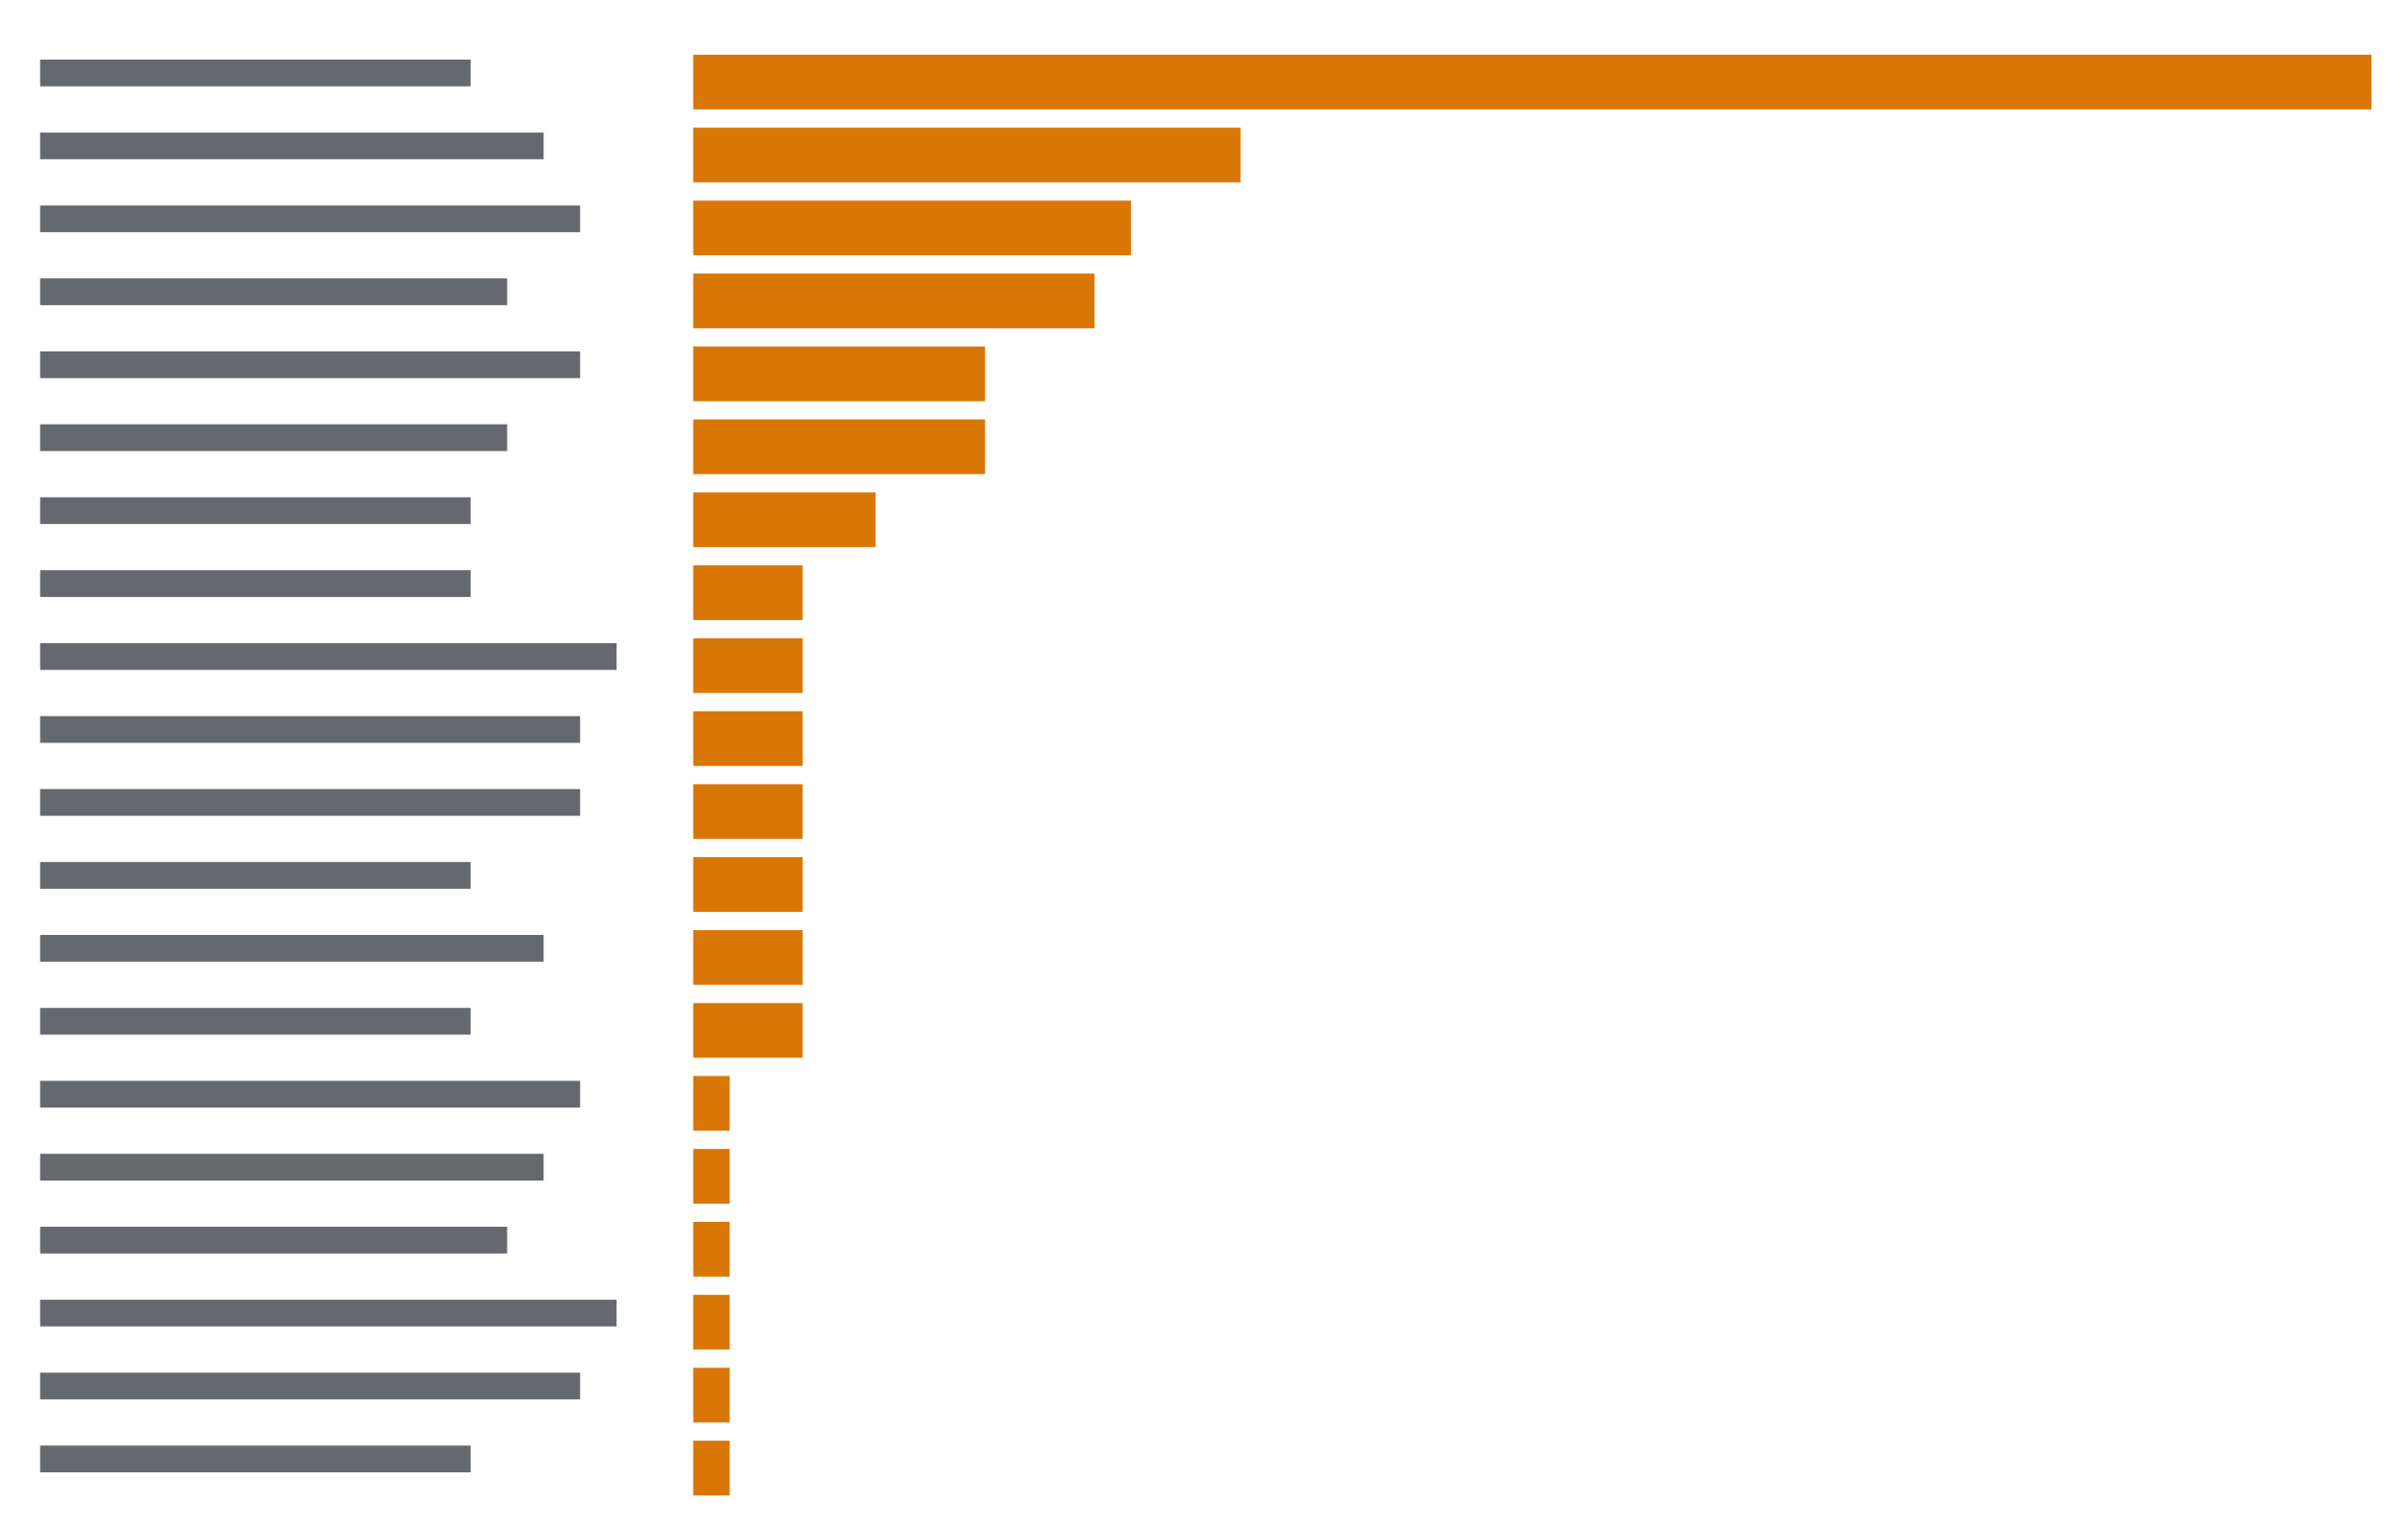
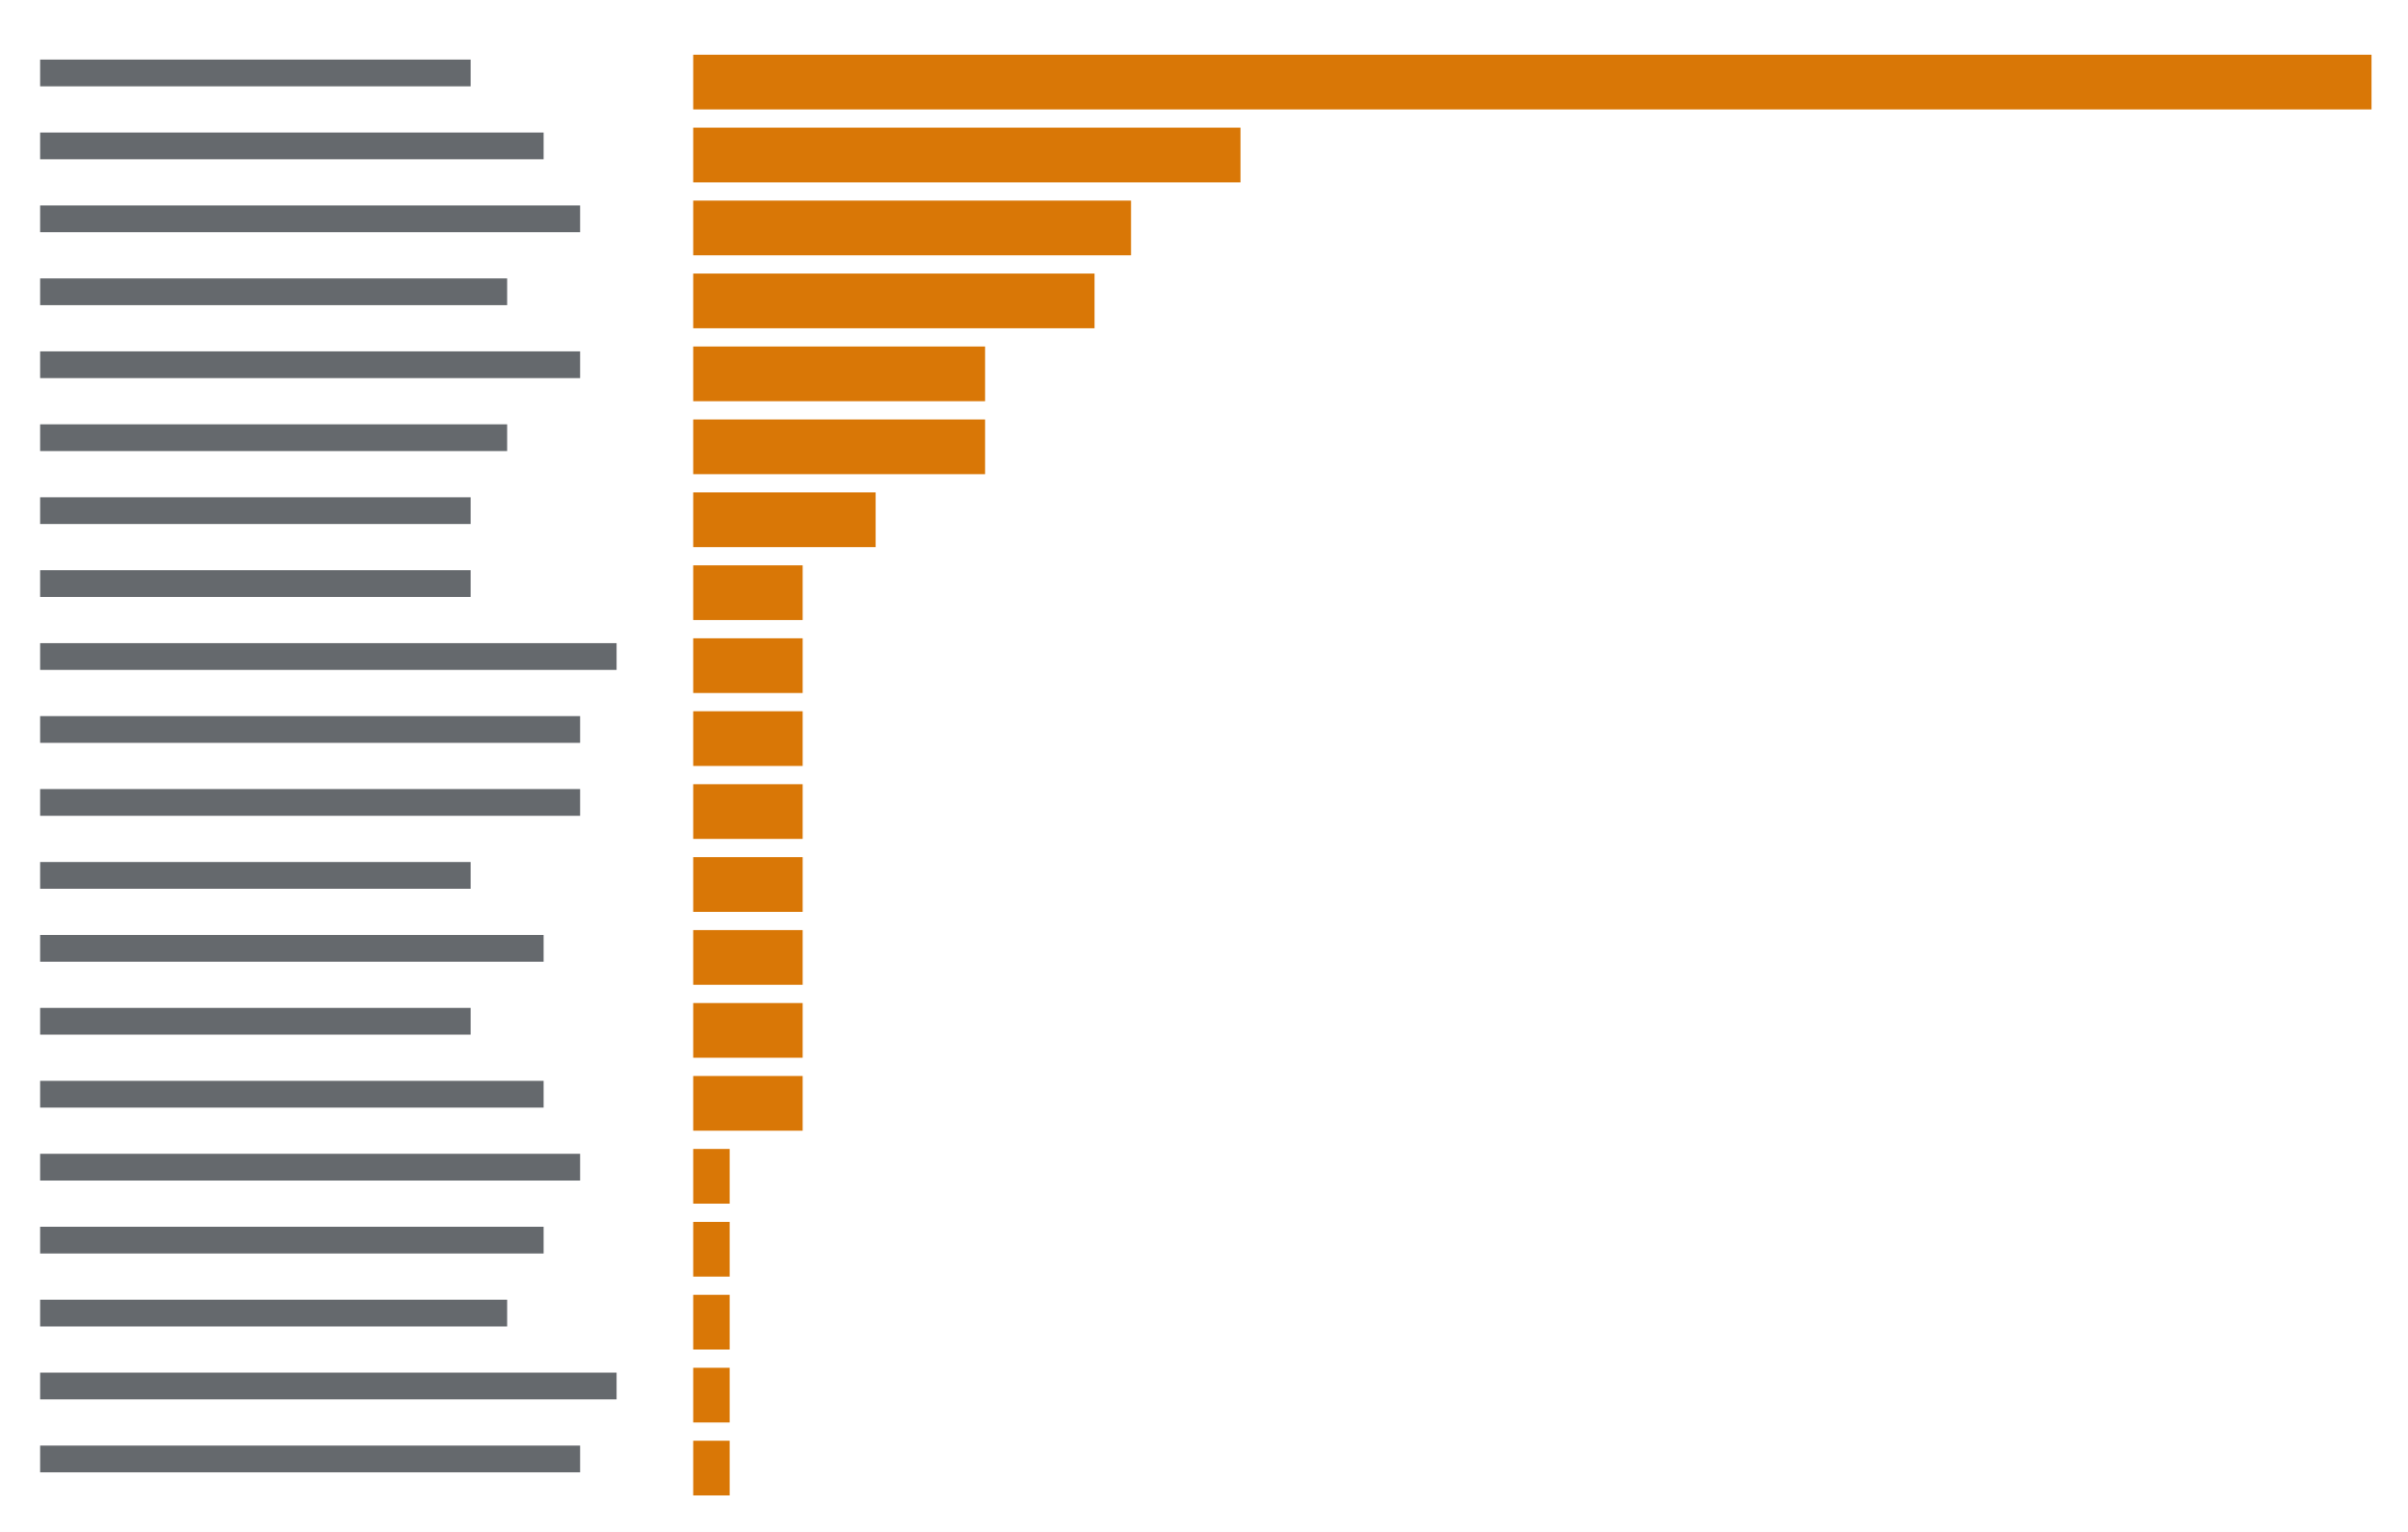
<svg xmlns="http://www.w3.org/2000/svg" viewBox="0 0 396 252" preserveAspectRatio="xMinYMin slice">
  <rect width="100%" height="100%" fill="#ffffff" />
  <g transform="translate(6 6)">
-     <path fill="#24292f" opacity="0.7" d="M0.6 3.8h70.8v4.4h-70.8zM0.6 15.8h82.8v4.4h-82.8zM0.6 27.8h88.8v4.4h-88.8zM0.6 39.8h76.8v4.4h-76.8zM0.6 51.8h88.8v4.4h-88.8zM0.6 63.8h76.8v4.4h-76.8zM0.6 75.8h70.8v4.4h-70.8zM0.6 87.8h70.8v4.4h-70.8zM0.6 99.8h94.8v4.4h-94.8zM0.6 111.8h88.8v4.4h-88.8zM0.6 123.8h88.8v4.4h-88.8zM0.6 135.8h70.8v4.4h-70.8zM0.6 147.8h82.8v4.4h-82.8zM0.6 159.8h70.8v4.4h-70.8zM0.6 171.8h88.8v4.4h-88.8zM0.6 183.8h82.8v4.4h-82.8zM0.6 195.8h76.8v4.4h-76.8zM0.6 207.8h94.8v4.4h-94.8zM0.6 219.8h88.8v4.4h-88.8zM0.6 231.8h70.8v4.4h-70.8z" />
-     <path fill="#d97706" d="M108 3h6v9h-6zM114 3h6v9h-6zM120 3h6v9h-6zM126 3h6v9h-6zM132 3h6v9h-6zM138 3h6v9h-6zM144 3h6v9h-6zM150 3h6v9h-6zM156 3h6v9h-6zM162 3h6v9h-6zM168 3h6v9h-6zM174 3h6v9h-6zM180 3h6v9h-6zM186 3h6v9h-6zM192 3h6v9h-6zM198 3h6v9h-6zM204 3h6v9h-6zM210 3h6v9h-6zM216 3h6v9h-6zM222 3h6v9h-6zM228 3h6v9h-6zM234 3h6v9h-6zM240 3h6v9h-6zM246 3h6v9h-6zM252 3h6v9h-6zM258 3h6v9h-6zM264 3h6v9h-6zM270 3h6v9h-6zM276 3h6v9h-6zM282 3h6v9h-6zM288 3h6v9h-6zM294 3h6v9h-6zM300 3h6v9h-6zM306 3h6v9h-6zM312 3h6v9h-6zM318 3h6v9h-6zM324 3h6v9h-6zM330 3h6v9h-6zM336 3h6v9h-6zM342 3h6v9h-6zM348 3h6v9h-6zM354 3h6v9h-6zM360 3h6v9h-6zM366 3h6v9h-6zM372 3h6v9h-6zM378 3h6v9h-6zM108 15h6v9h-6zM114 15h6v9h-6zM120 15h6v9h-6zM126 15h6v9h-6zM132 15h6v9h-6zM138 15h6v9h-6zM144 15h6v9h-6zM150 15h6v9h-6zM156 15h6v9h-6zM162 15h6v9h-6zM168 15h6v9h-6zM174 15h6v9h-6zM180 15h6v9h-6zM186 15h6v9h-6zM192 15h6v9h-6zM108 27h6v9h-6zM114 27h6v9h-6zM120 27h6v9h-6zM126 27h6v9h-6zM132 27h6v9h-6zM138 27h6v9h-6zM144 27h6v9h-6zM150 27h6v9h-6zM156 27h6v9h-6zM162 27h6v9h-6zM168 27h6v9h-6zM174 27h6v9h-6zM108 39h6v9h-6zM114 39h6v9h-6zM120 39h6v9h-6zM126 39h6v9h-6zM132 39h6v9h-6zM138 39h6v9h-6zM144 39h6v9h-6zM150 39h6v9h-6zM156 39h6v9h-6zM162 39h6v9h-6zM168 39h6v9h-6zM108 51h6v9h-6zM114 51h6v9h-6zM120 51h6v9h-6zM126 51h6v9h-6zM132 51h6v9h-6zM138 51h6v9h-6zM144 51h6v9h-6zM150 51h6v9h-6zM108 63h6v9h-6zM114 63h6v9h-6zM120 63h6v9h-6zM126 63h6v9h-6zM132 63h6v9h-6zM138 63h6v9h-6zM144 63h6v9h-6zM150 63h6v9h-6zM108 75h6v9h-6zM114 75h6v9h-6zM120 75h6v9h-6zM126 75h6v9h-6zM132 75h6v9h-6zM108 87h6v9h-6zM114 87h6v9h-6zM120 87h6v9h-6zM108 99h6v9h-6zM114 99h6v9h-6zM120 99h6v9h-6zM108 111h6v9h-6zM114 111h6v9h-6zM120 111h6v9h-6zM108 123h6v9h-6zM114 123h6v9h-6zM120 123h6v9h-6zM108 135h6v9h-6zM114 135h6v9h-6zM120 135h6v9h-6zM108 147h6v9h-6zM114 147h6v9h-6zM120 147h6v9h-6zM108 159h6v9h-6zM114 159h6v9h-6zM120 159h6v9h-6zM108 171h6v9h-6zM108 183h6v9h-6zM108 195h6v9h-6zM108 207h6v9h-6zM108 219h6v9h-6zM108 231h6v9h-6z" />
+     <path fill="#24292f" opacity="0.7" d="M0.6 3.8h70.8v4.4h-70.8zM0.6 15.8h82.8v4.4h-82.8zM0.6 27.8h88.8v4.4h-88.8zM0.6 39.8h76.8v4.4h-76.8zM0.6 51.8h88.8v4.4h-88.8zM0.6 63.8h76.8v4.4h-76.8zM0.6 75.8h70.8v4.4h-70.8zM0.6 87.8h70.8v4.4h-70.8zM0.6 99.8h94.8v4.4h-94.8zM0.6 111.8h88.8v4.4h-88.8zM0.6 123.8h88.8v4.4h-88.8zM0.6 135.8h70.8v4.4h-70.8zM0.6 147.8h82.8v4.4h-82.8zM0.6 159.8h70.8v4.4h-70.8zM0.6 171.8h82.8v4.4h-82.8zM0.6 183.8h88.8v4.4h-88.8zM0.6 195.8h82.8v4.4h-82.8zM0.6 207.8h76.8v4.4h-76.8zM0.6 219.8h94.8v4.4h-94.8zM0.6 231.8h88.8v4.4h-88.8z" />
+     <path fill="#d97706" d="M108 3h6v9h-6zM114 3h6v9h-6zM120 3h6v9h-6zM126 3h6v9h-6zM132 3h6v9h-6zM138 3h6v9h-6zM144 3h6v9h-6zM150 3h6v9h-6zM156 3h6v9h-6zM162 3h6v9h-6zM168 3h6v9h-6zM174 3h6v9h-6zM180 3h6v9h-6zM186 3h6v9h-6zM192 3h6v9h-6zM198 3h6v9h-6zM204 3h6v9h-6zM210 3h6v9h-6zM216 3h6v9h-6zM222 3h6v9h-6zM228 3h6v9h-6zM234 3h6v9h-6zM240 3h6v9h-6zM246 3h6v9h-6zM252 3h6v9h-6zM258 3h6v9h-6zM264 3h6v9h-6zM270 3h6v9h-6zM276 3h6v9h-6zM282 3h6v9h-6zM288 3h6v9h-6zM294 3h6v9h-6zM300 3h6v9h-6zM306 3h6v9h-6zM312 3h6v9h-6zM318 3h6v9h-6zM324 3h6v9h-6zM330 3h6v9h-6zM336 3h6v9h-6zM342 3h6v9h-6zM348 3h6v9h-6zM354 3h6v9h-6zM360 3h6v9h-6zM366 3h6v9h-6zM372 3h6v9h-6zM378 3h6v9h-6zM108 15h6v9h-6zM114 15h6v9h-6zM120 15h6v9h-6zM126 15h6v9h-6zM132 15h6v9h-6zM138 15h6v9h-6zM144 15h6v9h-6zM150 15h6v9h-6zM156 15h6v9h-6zM162 15h6v9h-6zM168 15h6v9h-6zM174 15h6v9h-6zM180 15h6v9h-6zM186 15h6v9h-6zM192 15h6v9h-6zM108 27h6v9h-6zM114 27h6v9h-6zM120 27h6v9h-6zM126 27h6v9h-6zM132 27h6v9h-6zM138 27h6v9h-6zM144 27h6v9h-6zM150 27h6v9h-6zM156 27h6v9h-6zM162 27h6v9h-6zM168 27h6v9h-6zM174 27h6v9h-6zM108 39h6v9h-6zM114 39h6v9h-6zM120 39h6v9h-6zM126 39h6v9h-6zM132 39h6v9h-6zM138 39h6v9h-6zM144 39h6v9h-6zM150 39h6v9h-6zM156 39h6v9h-6zM162 39h6v9h-6zM168 39h6v9h-6zM108 51h6v9h-6zM114 51h6v9h-6zM120 51h6v9h-6zM126 51h6v9h-6zM132 51h6v9h-6zM138 51h6v9h-6zM144 51h6v9h-6zM150 51h6v9h-6zM108 63h6v9h-6zM114 63h6v9h-6zM120 63h6v9h-6zM126 63h6v9h-6zM132 63h6v9h-6zM138 63h6v9h-6zM144 63h6v9h-6zM150 63h6v9h-6zM108 75h6v9h-6zM114 75h6v9h-6zM120 75h6v9h-6zM126 75h6v9h-6zM132 75h6v9h-6zM108 87h6v9h-6zM114 87h6v9h-6zM120 87h6v9h-6zM108 99h6v9h-6zM114 99h6v9h-6zM120 99h6v9h-6zM108 111h6v9h-6zM114 111h6v9h-6zM120 111h6v9h-6zM108 123h6v9h-6zM114 123h6v9h-6zM120 123h6v9h-6zM108 135h6v9h-6zM114 135h6v9h-6zM120 135h6v9h-6zM108 147h6v9h-6zM114 147h6v9h-6zM120 147h6v9h-6zM108 159h6v9h-6zM114 159h6v9h-6zM120 159h6v9h-6zM108 171h6v9h-6zM114 171h6v9h-6zM120 171h6v9h-6zM108 183h6v9h-6zM108 195h6v9h-6zM108 207h6v9h-6zM108 219h6v9h-6zM108 231h6v9h-6z" />
  </g>
</svg>
